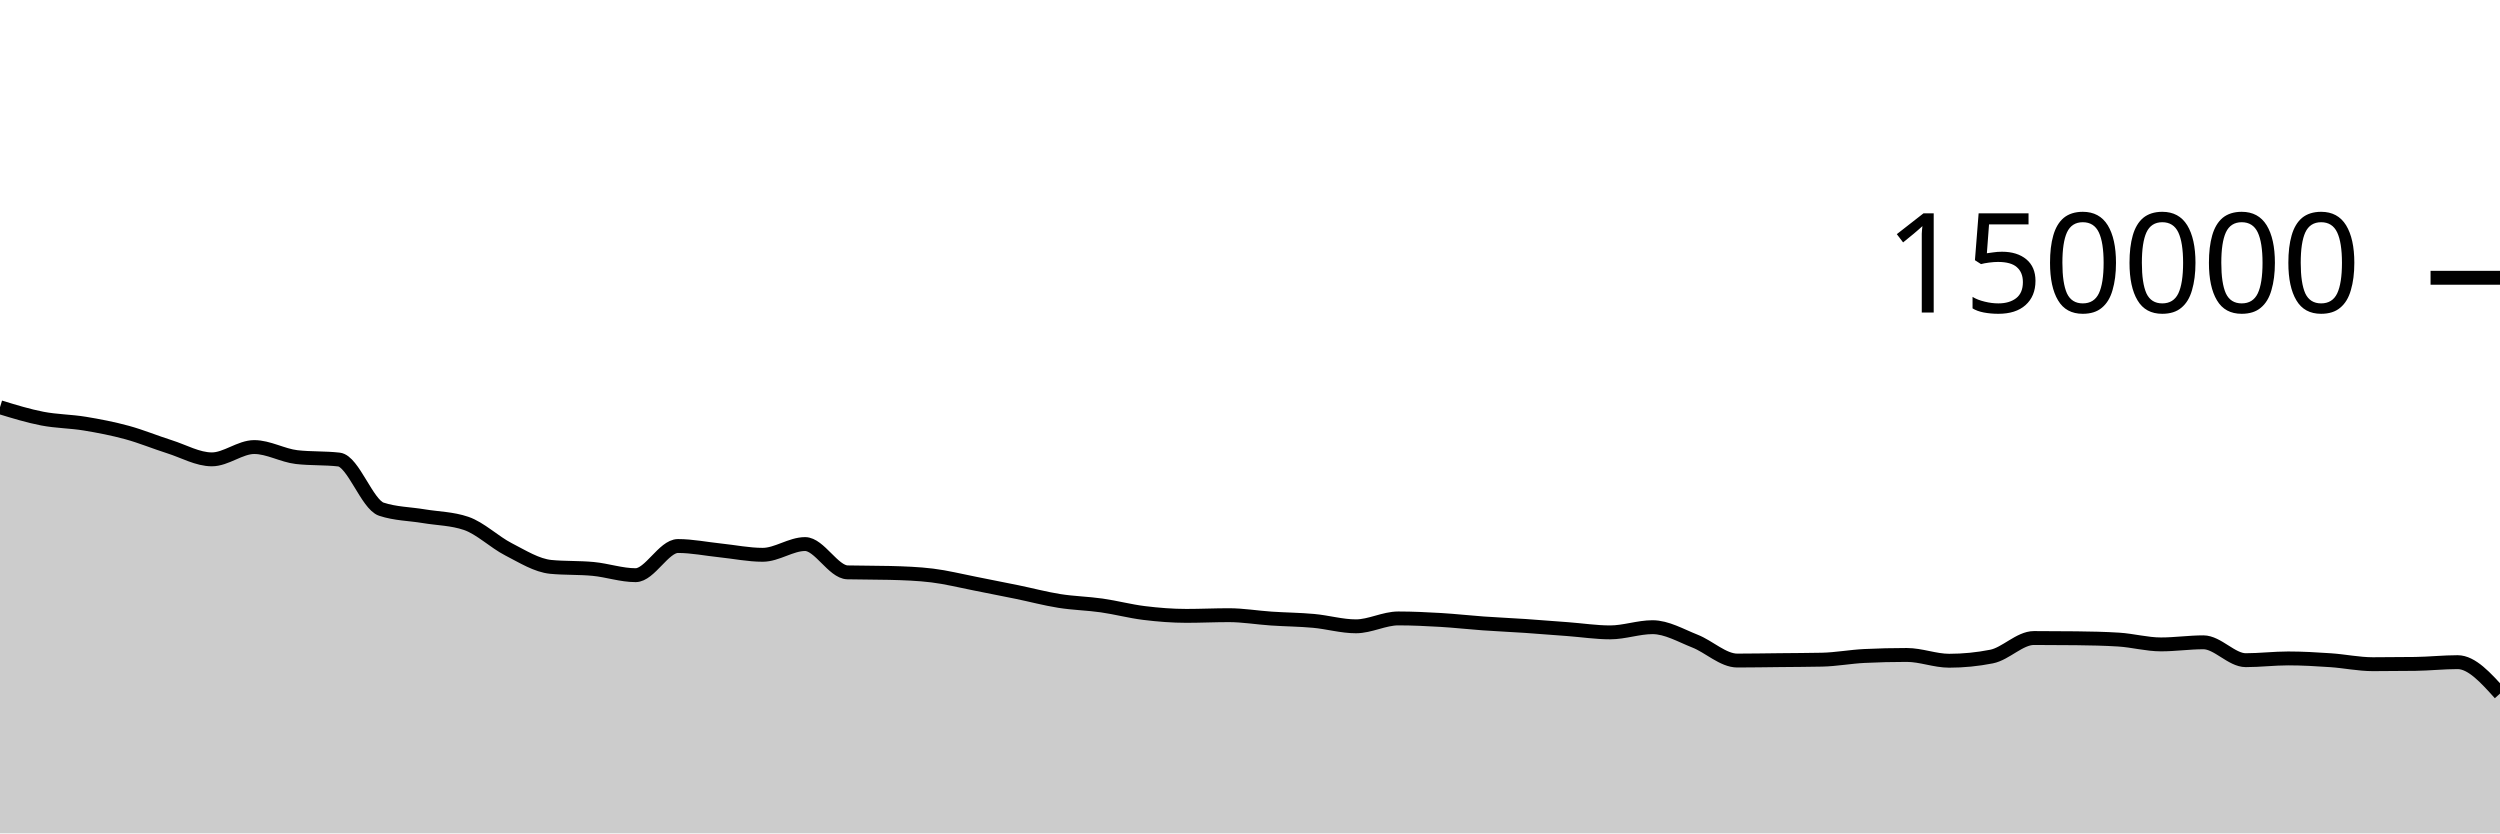
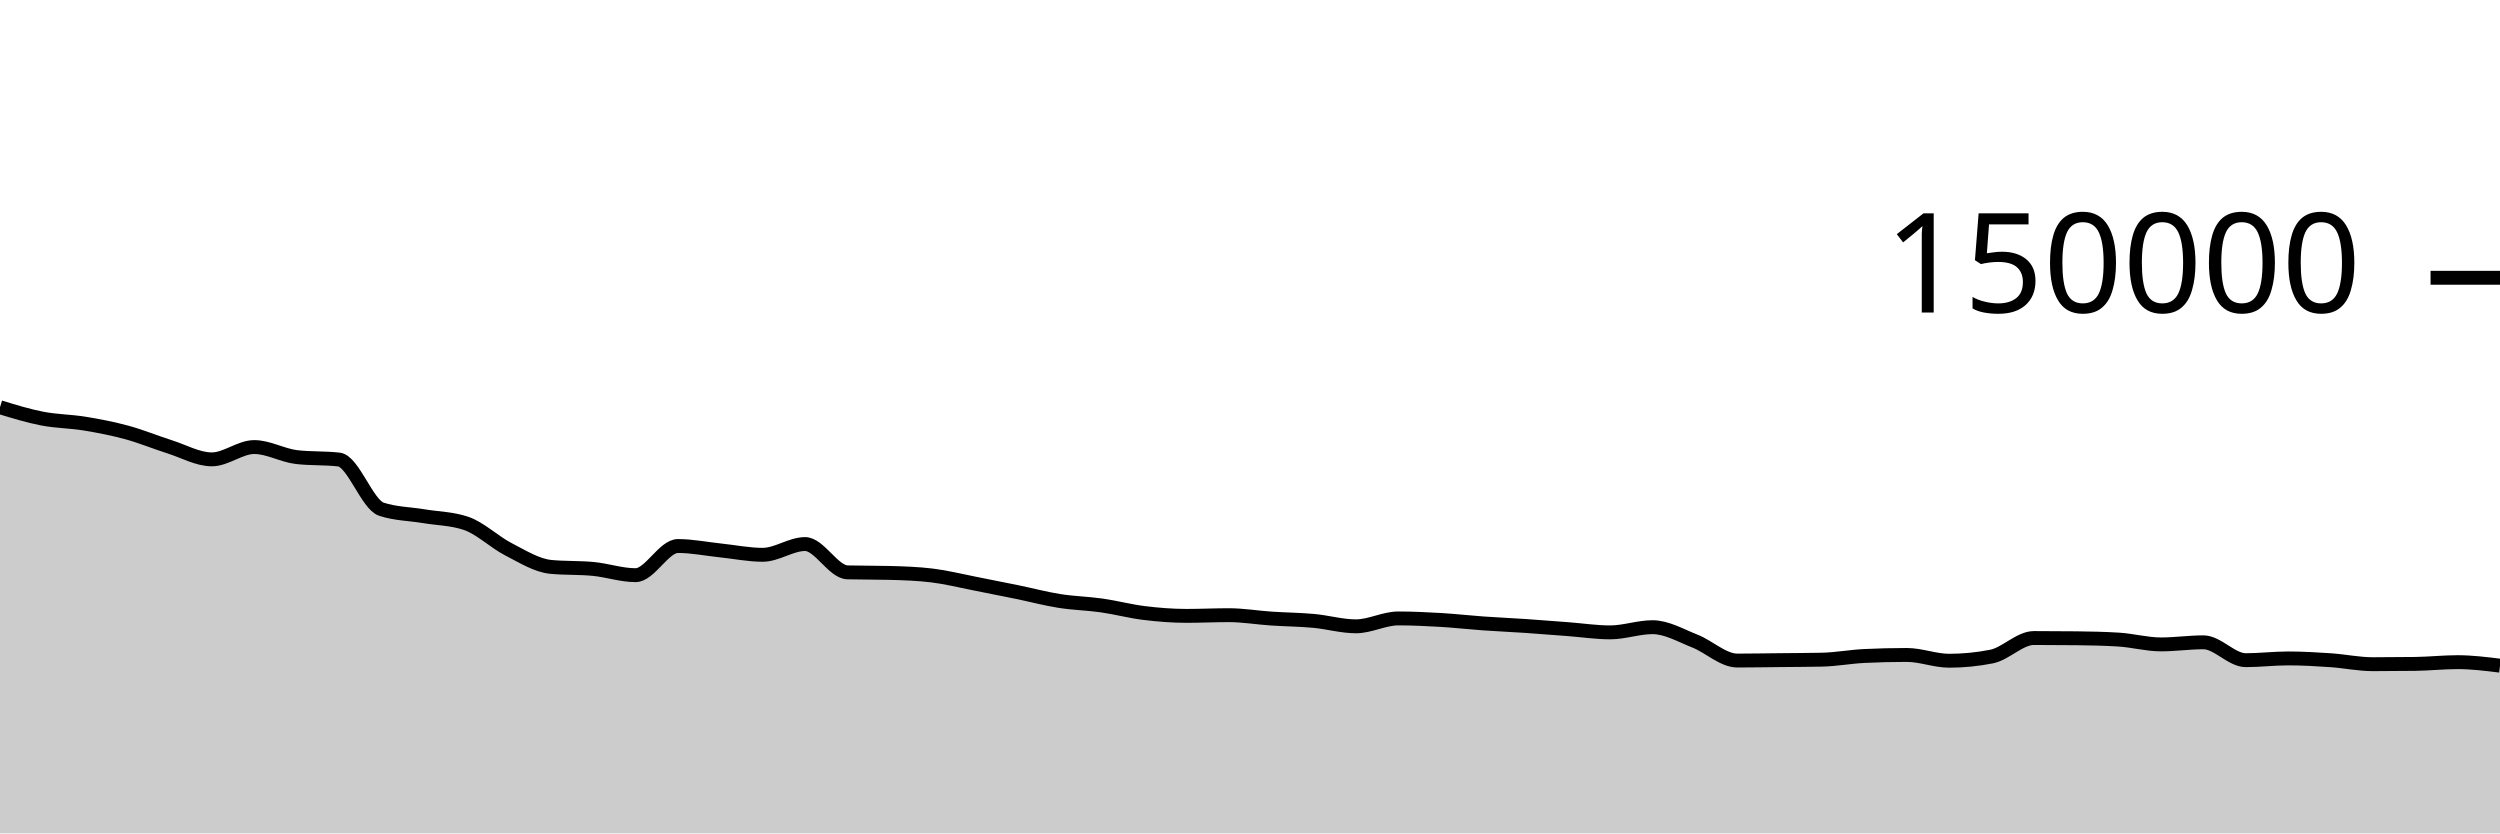
<svg xmlns="http://www.w3.org/2000/svg" viewBox="0 0 180 60">
  <g transform="translate(0,20)">
-     <path class="area" fill="rgba(0, 0, 0, 0.2)" d="M0,9.32C1.017,9.632,2.034,9.944,3.051,10.141C4.068,10.337,5.085,10.334,6.102,10.501C7.119,10.668,8.136,10.865,9.153,11.143C10.169,11.42,11.186,11.845,12.203,12.166C13.22,12.488,14.237,13.074,15.254,13.074C16.271,13.074,17.288,12.188,18.305,12.188C19.322,12.188,20.339,12.793,21.356,12.911C22.373,13.029,23.39,12.97,24.407,13.087C25.424,13.205,26.441,16.326,27.458,16.662C28.475,16.998,29.492,16.996,30.508,17.166C31.525,17.336,32.542,17.338,33.559,17.683C34.576,18.028,35.593,19.027,36.61,19.549C37.627,20.072,38.644,20.718,39.661,20.816C40.678,20.914,41.695,20.865,42.712,20.963C43.729,21.061,44.746,21.413,45.763,21.413C46.78,21.413,47.797,19.313,48.814,19.313C49.831,19.313,50.847,19.524,51.864,19.629C52.881,19.735,53.898,19.946,54.915,19.946C55.932,19.946,56.949,19.172,57.966,19.172C58.983,19.172,60,21.183,61.017,21.21C62.034,21.236,63.051,21.223,64.068,21.25C65.085,21.276,66.102,21.312,67.119,21.436C68.136,21.56,69.153,21.817,70.169,22.015C71.186,22.213,72.203,22.416,73.22,22.625C74.237,22.834,75.254,23.107,76.271,23.268C77.288,23.43,78.305,23.448,79.322,23.593C80.339,23.738,81.356,24.011,82.373,24.136C83.39,24.261,84.407,24.343,85.424,24.343C86.441,24.343,87.458,24.293,88.475,24.293C89.492,24.293,90.508,24.468,91.525,24.536C92.542,24.605,93.559,24.61,94.576,24.703C95.593,24.796,96.61,25.095,97.627,25.095C98.644,25.095,99.661,24.527,100.678,24.527C101.695,24.527,102.712,24.577,103.729,24.636C104.746,24.696,105.763,24.813,106.78,24.885C107.797,24.957,108.814,25.001,109.831,25.069C110.847,25.138,111.864,25.22,112.881,25.297C113.898,25.374,114.915,25.531,115.932,25.531C116.949,25.531,117.966,25.157,118.983,25.157C120,25.157,121.017,25.758,122.034,26.159C123.051,26.559,124.068,27.56,125.085,27.56C126.102,27.56,127.119,27.54,128.136,27.53C129.153,27.519,130.169,27.518,131.186,27.496C132.203,27.474,133.22,27.28,134.237,27.231C135.254,27.181,136.271,27.157,137.288,27.157C138.305,27.157,139.322,27.573,140.339,27.573C141.356,27.573,142.373,27.473,143.39,27.272C144.407,27.071,145.424,25.938,146.441,25.938C147.458,25.938,148.475,25.944,149.492,25.955C150.508,25.966,151.525,25.987,152.542,26.05C153.559,26.114,154.576,26.397,155.593,26.397C156.61,26.397,157.627,26.246,158.644,26.246C159.661,26.246,160.678,27.533,161.695,27.533C162.712,27.533,163.729,27.406,164.746,27.406C165.763,27.406,166.78,27.466,167.797,27.535C168.814,27.604,169.831,27.822,170.847,27.822C171.864,27.822,172.881,27.815,173.898,27.801C174.915,27.787,175.932,27.675,176.949,27.675C177.966,27.675,178.983,28.807,180,29.938L180,40C178.983,40,177.966,40,176.949,40C175.932,40,174.915,40,173.898,40C172.881,40,171.864,40,170.847,40C169.831,40,168.814,40,167.797,40C166.78,40,165.763,40,164.746,40C163.729,40,162.712,40,161.695,40C160.678,40,159.661,40,158.644,40C157.627,40,156.61,40,155.593,40C154.576,40,153.559,40,152.542,40C151.525,40,150.508,40,149.492,40C148.475,40,147.458,40,146.441,40C145.424,40,144.407,40,143.39,40C142.373,40,141.356,40,140.339,40C139.322,40,138.305,40,137.288,40C136.271,40,135.254,40,134.237,40C133.22,40,132.203,40,131.186,40C130.169,40,129.153,40,128.136,40C127.119,40,126.102,40,125.085,40C124.068,40,123.051,40,122.034,40C121.017,40,120,40,118.983,40C117.966,40,116.949,40,115.932,40C114.915,40,113.898,40,112.881,40C111.864,40,110.847,40,109.831,40C108.814,40,107.797,40,106.78,40C105.763,40,104.746,40,103.729,40C102.712,40,101.695,40,100.678,40C99.661,40,98.644,40,97.627,40C96.61,40,95.593,40,94.576,40C93.559,40,92.542,40,91.525,40C90.508,40,89.492,40,88.475,40C87.458,40,86.441,40,85.424,40C84.407,40,83.39,40,82.373,40C81.356,40,80.339,40,79.322,40C78.305,40,77.288,40,76.271,40C75.254,40,74.237,40,73.22,40C72.203,40,71.186,40,70.169,40C69.153,40,68.136,40,67.119,40C66.102,40,65.085,40,64.068,40C63.051,40,62.034,40,61.017,40C60,40,58.983,40,57.966,40C56.949,40,55.932,40,54.915,40C53.898,40,52.881,40,51.864,40C50.847,40,49.831,40,48.814,40C47.797,40,46.78,40,45.763,40C44.746,40,43.729,40,42.712,40C41.695,40,40.678,40,39.661,40C38.644,40,37.627,40,36.61,40C35.593,40,34.576,40,33.559,40C32.542,40,31.525,40,30.508,40C29.492,40,28.475,40,27.458,40C26.441,40,25.424,40,24.407,40C23.39,40,22.373,40,21.356,40C20.339,40,19.322,40,18.305,40C17.288,40,16.271,40,15.254,40C14.237,40,13.22,40,12.203,40C11.186,40,10.169,40,9.153,40C8.136,40,7.119,40,6.102,40C5.085,40,4.068,40,3.051,40C2.034,40,1.017,40,0,40Z" />
-     <path class="line" stroke="black" fill="none" d="M0,9.32C1.017,9.632,2.034,9.944,3.051,10.141C4.068,10.337,5.085,10.334,6.102,10.501C7.119,10.668,8.136,10.865,9.153,11.143C10.169,11.42,11.186,11.845,12.203,12.166C13.22,12.488,14.237,13.074,15.254,13.074C16.271,13.074,17.288,12.188,18.305,12.188C19.322,12.188,20.339,12.793,21.356,12.911C22.373,13.029,23.39,12.97,24.407,13.087C25.424,13.205,26.441,16.326,27.458,16.662C28.475,16.998,29.492,16.996,30.508,17.166C31.525,17.336,32.542,17.338,33.559,17.683C34.576,18.028,35.593,19.027,36.61,19.549C37.627,20.072,38.644,20.718,39.661,20.816C40.678,20.914,41.695,20.865,42.712,20.963C43.729,21.061,44.746,21.413,45.763,21.413C46.78,21.413,47.797,19.313,48.814,19.313C49.831,19.313,50.847,19.524,51.864,19.629C52.881,19.735,53.898,19.946,54.915,19.946C55.932,19.946,56.949,19.172,57.966,19.172C58.983,19.172,60,21.183,61.017,21.21C62.034,21.236,63.051,21.223,64.068,21.25C65.085,21.276,66.102,21.312,67.119,21.436C68.136,21.56,69.153,21.817,70.169,22.015C71.186,22.213,72.203,22.416,73.22,22.625C74.237,22.834,75.254,23.107,76.271,23.268C77.288,23.43,78.305,23.448,79.322,23.593C80.339,23.738,81.356,24.011,82.373,24.136C83.39,24.261,84.407,24.343,85.424,24.343C86.441,24.343,87.458,24.293,88.475,24.293C89.492,24.293,90.508,24.468,91.525,24.536C92.542,24.605,93.559,24.61,94.576,24.703C95.593,24.796,96.61,25.095,97.627,25.095C98.644,25.095,99.661,24.527,100.678,24.527C101.695,24.527,102.712,24.577,103.729,24.636C104.746,24.696,105.763,24.813,106.78,24.885C107.797,24.957,108.814,25.001,109.831,25.069C110.847,25.138,111.864,25.22,112.881,25.297C113.898,25.374,114.915,25.531,115.932,25.531C116.949,25.531,117.966,25.157,118.983,25.157C120,25.157,121.017,25.758,122.034,26.159C123.051,26.559,124.068,27.56,125.085,27.56C126.102,27.56,127.119,27.54,128.136,27.53C129.153,27.519,130.169,27.518,131.186,27.496C132.203,27.474,133.22,27.28,134.237,27.231C135.254,27.181,136.271,27.157,137.288,27.157C138.305,27.157,139.322,27.573,140.339,27.573C141.356,27.573,142.373,27.473,143.39,27.272C144.407,27.071,145.424,25.938,146.441,25.938C147.458,25.938,148.475,25.944,149.492,25.955C150.508,25.966,151.525,25.987,152.542,26.05C153.559,26.114,154.576,26.397,155.593,26.397C156.61,26.397,157.627,26.246,158.644,26.246C159.661,26.246,160.678,27.533,161.695,27.533C162.712,27.533,163.729,27.406,164.746,27.406C165.763,27.406,166.78,27.466,167.797,27.535C168.814,27.604,169.831,27.822,170.847,27.822C171.864,27.822,172.881,27.815,173.898,27.801C174.915,27.787,175.932,27.675,176.949,27.675C177.966,27.675,178.983,28.807,180,29.938" />
+     <path class="area" fill="rgba(0, 0, 0, 0.2)" d="M0,9.32C1.017,9.632,2.034,9.944,3.051,10.141C4.068,10.337,5.085,10.334,6.102,10.501C7.119,10.668,8.136,10.865,9.153,11.143C10.169,11.42,11.186,11.845,12.203,12.166C13.22,12.488,14.237,13.074,15.254,13.074C16.271,13.074,17.288,12.188,18.305,12.188C19.322,12.188,20.339,12.793,21.356,12.911C22.373,13.029,23.39,12.97,24.407,13.087C25.424,13.205,26.441,16.326,27.458,16.662C28.475,16.998,29.492,16.996,30.508,17.166C31.525,17.336,32.542,17.338,33.559,17.683C34.576,18.028,35.593,19.027,36.61,19.549C37.627,20.072,38.644,20.718,39.661,20.816C40.678,20.914,41.695,20.865,42.712,20.963C43.729,21.061,44.746,21.413,45.763,21.413C46.78,21.413,47.797,19.313,48.814,19.313C49.831,19.313,50.847,19.524,51.864,19.629C52.881,19.735,53.898,19.946,54.915,19.946C55.932,19.946,56.949,19.172,57.966,19.172C58.983,19.172,60,21.183,61.017,21.21C62.034,21.236,63.051,21.223,64.068,21.25C65.085,21.276,66.102,21.312,67.119,21.436C68.136,21.56,69.153,21.817,70.169,22.015C71.186,22.213,72.203,22.416,73.22,22.625C74.237,22.834,75.254,23.107,76.271,23.268C77.288,23.43,78.305,23.448,79.322,23.593C80.339,23.738,81.356,24.011,82.373,24.136C83.39,24.261,84.407,24.343,85.424,24.343C86.441,24.343,87.458,24.293,88.475,24.293C89.492,24.293,90.508,24.468,91.525,24.536C92.542,24.605,93.559,24.61,94.576,24.703C95.593,24.796,96.61,25.095,97.627,25.095C98.644,25.095,99.661,24.527,100.678,24.527C101.695,24.527,102.712,24.577,103.729,24.636C104.746,24.696,105.763,24.813,106.78,24.885C107.797,24.957,108.814,25.001,109.831,25.069C110.847,25.138,111.864,25.22,112.881,25.297C113.898,25.374,114.915,25.531,115.932,25.531C116.949,25.531,117.966,25.157,118.983,25.157C120,25.157,121.017,25.758,122.034,26.159C123.051,26.559,124.068,27.56,125.085,27.56C126.102,27.56,127.119,27.54,128.136,27.53C129.153,27.519,130.169,27.518,131.186,27.496C132.203,27.474,133.22,27.28,134.237,27.231C135.254,27.181,136.271,27.157,137.288,27.157C138.305,27.157,139.322,27.573,140.339,27.573C141.356,27.573,142.373,27.473,143.39,27.272C144.407,27.071,145.424,25.938,146.441,25.938C147.458,25.938,148.475,25.944,149.492,25.955C150.508,25.966,151.525,25.987,152.542,26.05C153.559,26.114,154.576,26.397,155.593,26.397C156.61,26.397,157.627,26.246,158.644,26.246C159.661,26.246,160.678,27.533,161.695,27.533C162.712,27.533,163.729,27.406,164.746,27.406C165.763,27.406,166.78,27.466,167.797,27.535C168.814,27.604,169.831,27.822,170.847,27.822C171.864,27.822,172.881,27.815,173.898,27.801C174.915,27.787,175.932,27.675,176.949,27.675C177.966,27.675,178.983,27.802,180,27.928L180,40C178.983,40,177.966,40,176.949,40C175.932,40,174.915,40,173.898,40C172.881,40,171.864,40,170.847,40C169.831,40,168.814,40,167.797,40C166.78,40,165.763,40,164.746,40C163.729,40,162.712,40,161.695,40C160.678,40,159.661,40,158.644,40C157.627,40,156.61,40,155.593,40C154.576,40,153.559,40,152.542,40C151.525,40,150.508,40,149.492,40C148.475,40,147.458,40,146.441,40C145.424,40,144.407,40,143.39,40C142.373,40,141.356,40,140.339,40C139.322,40,138.305,40,137.288,40C136.271,40,135.254,40,134.237,40C133.22,40,132.203,40,131.186,40C130.169,40,129.153,40,128.136,40C127.119,40,126.102,40,125.085,40C124.068,40,123.051,40,122.034,40C121.017,40,120,40,118.983,40C117.966,40,116.949,40,115.932,40C114.915,40,113.898,40,112.881,40C111.864,40,110.847,40,109.831,40C108.814,40,107.797,40,106.78,40C105.763,40,104.746,40,103.729,40C102.712,40,101.695,40,100.678,40C99.661,40,98.644,40,97.627,40C96.61,40,95.593,40,94.576,40C93.559,40,92.542,40,91.525,40C90.508,40,89.492,40,88.475,40C87.458,40,86.441,40,85.424,40C84.407,40,83.39,40,82.373,40C81.356,40,80.339,40,79.322,40C78.305,40,77.288,40,76.271,40C75.254,40,74.237,40,73.22,40C72.203,40,71.186,40,70.169,40C69.153,40,68.136,40,67.119,40C66.102,40,65.085,40,64.068,40C63.051,40,62.034,40,61.017,40C60,40,58.983,40,57.966,40C56.949,40,55.932,40,54.915,40C53.898,40,52.881,40,51.864,40C50.847,40,49.831,40,48.814,40C47.797,40,46.78,40,45.763,40C44.746,40,43.729,40,42.712,40C41.695,40,40.678,40,39.661,40C38.644,40,37.627,40,36.61,40C35.593,40,34.576,40,33.559,40C32.542,40,31.525,40,30.508,40C29.492,40,28.475,40,27.458,40C26.441,40,25.424,40,24.407,40C23.39,40,22.373,40,21.356,40C20.339,40,19.322,40,18.305,40C17.288,40,16.271,40,15.254,40C14.237,40,13.22,40,12.203,40C11.186,40,10.169,40,9.153,40C8.136,40,7.119,40,6.102,40C5.085,40,4.068,40,3.051,40C2.034,40,1.017,40,0,40Z" />
+     <path class="line" stroke="black" fill="none" d="M0,9.32C1.017,9.632,2.034,9.944,3.051,10.141C4.068,10.337,5.085,10.334,6.102,10.501C7.119,10.668,8.136,10.865,9.153,11.143C10.169,11.42,11.186,11.845,12.203,12.166C13.22,12.488,14.237,13.074,15.254,13.074C16.271,13.074,17.288,12.188,18.305,12.188C19.322,12.188,20.339,12.793,21.356,12.911C22.373,13.029,23.39,12.97,24.407,13.087C25.424,13.205,26.441,16.326,27.458,16.662C28.475,16.998,29.492,16.996,30.508,17.166C31.525,17.336,32.542,17.338,33.559,17.683C34.576,18.028,35.593,19.027,36.61,19.549C37.627,20.072,38.644,20.718,39.661,20.816C40.678,20.914,41.695,20.865,42.712,20.963C43.729,21.061,44.746,21.413,45.763,21.413C46.78,21.413,47.797,19.313,48.814,19.313C49.831,19.313,50.847,19.524,51.864,19.629C52.881,19.735,53.898,19.946,54.915,19.946C55.932,19.946,56.949,19.172,57.966,19.172C58.983,19.172,60,21.183,61.017,21.21C62.034,21.236,63.051,21.223,64.068,21.25C65.085,21.276,66.102,21.312,67.119,21.436C68.136,21.56,69.153,21.817,70.169,22.015C71.186,22.213,72.203,22.416,73.22,22.625C74.237,22.834,75.254,23.107,76.271,23.268C77.288,23.43,78.305,23.448,79.322,23.593C80.339,23.738,81.356,24.011,82.373,24.136C83.39,24.261,84.407,24.343,85.424,24.343C86.441,24.343,87.458,24.293,88.475,24.293C89.492,24.293,90.508,24.468,91.525,24.536C92.542,24.605,93.559,24.61,94.576,24.703C95.593,24.796,96.61,25.095,97.627,25.095C98.644,25.095,99.661,24.527,100.678,24.527C101.695,24.527,102.712,24.577,103.729,24.636C104.746,24.696,105.763,24.813,106.78,24.885C107.797,24.957,108.814,25.001,109.831,25.069C110.847,25.138,111.864,25.22,112.881,25.297C113.898,25.374,114.915,25.531,115.932,25.531C116.949,25.531,117.966,25.157,118.983,25.157C120,25.157,121.017,25.758,122.034,26.159C123.051,26.559,124.068,27.56,125.085,27.56C126.102,27.56,127.119,27.54,128.136,27.53C129.153,27.519,130.169,27.518,131.186,27.496C132.203,27.474,133.22,27.28,134.237,27.231C135.254,27.181,136.271,27.157,137.288,27.157C138.305,27.157,139.322,27.573,140.339,27.573C141.356,27.573,142.373,27.473,143.39,27.272C144.407,27.071,145.424,25.938,146.441,25.938C147.458,25.938,148.475,25.944,149.492,25.955C150.508,25.966,151.525,25.987,152.542,26.05C153.559,26.114,154.576,26.397,155.593,26.397C156.61,26.397,157.627,26.246,158.644,26.246C159.661,26.246,160.678,27.533,161.695,27.533C162.712,27.533,163.729,27.406,164.746,27.406C165.763,27.406,166.78,27.466,167.797,27.535C168.814,27.604,169.831,27.822,170.847,27.822C171.864,27.822,172.881,27.815,173.898,27.801C174.915,27.787,175.932,27.675,176.949,27.675C177.966,27.675,178.983,27.802,180,27.928" />
    <path class="axis-ceiling" stroke-width="1" stroke="black" fill="none" d="M175,0L180,0" />
    <text class="axis-ceiling-label" font-family="sans-serif" text-anchor="end" font-size="10px" x="170" y="2.5">150000</text>
  </g>
</svg>
